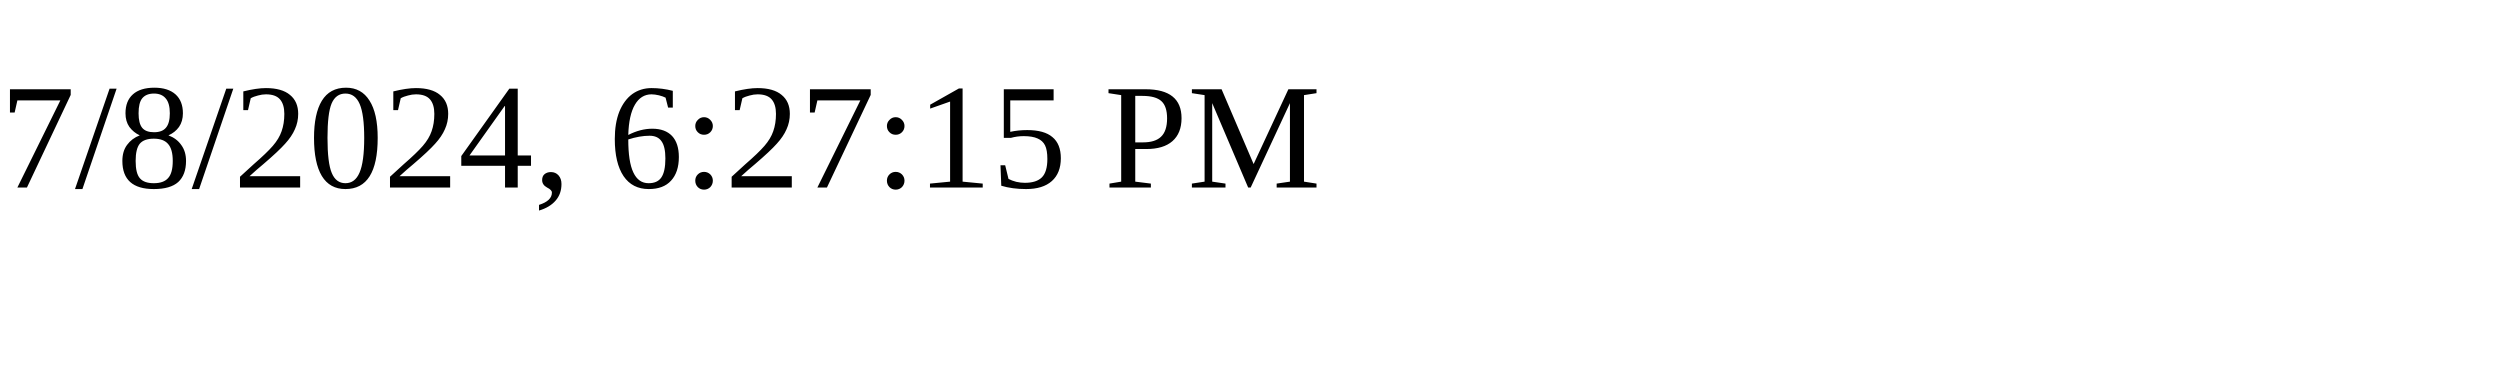
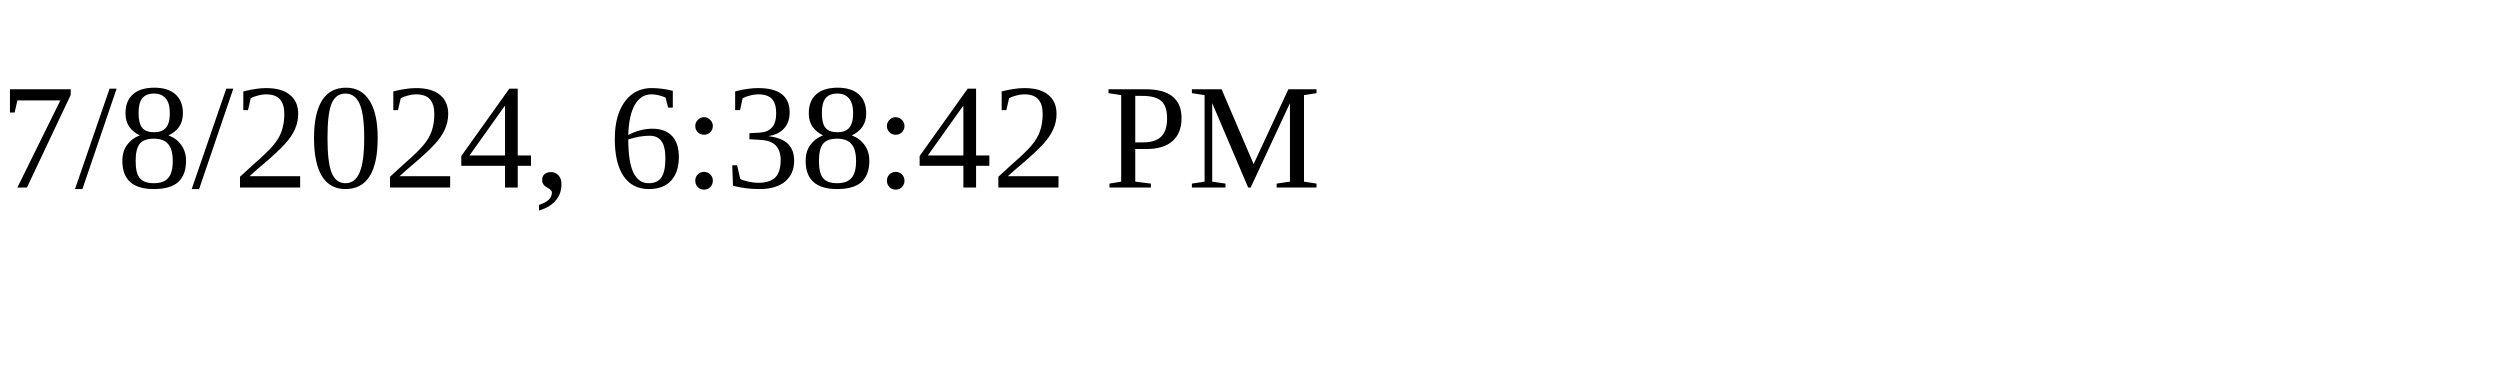
<svg xmlns="http://www.w3.org/2000/svg" height="30" width="200">
-   <text x="0" y="15">7/8/2024, 6:27:15 PM</text>
+   <text x="0" y="15">7/8/2024, 6:38:42 PM</text>
</svg>
